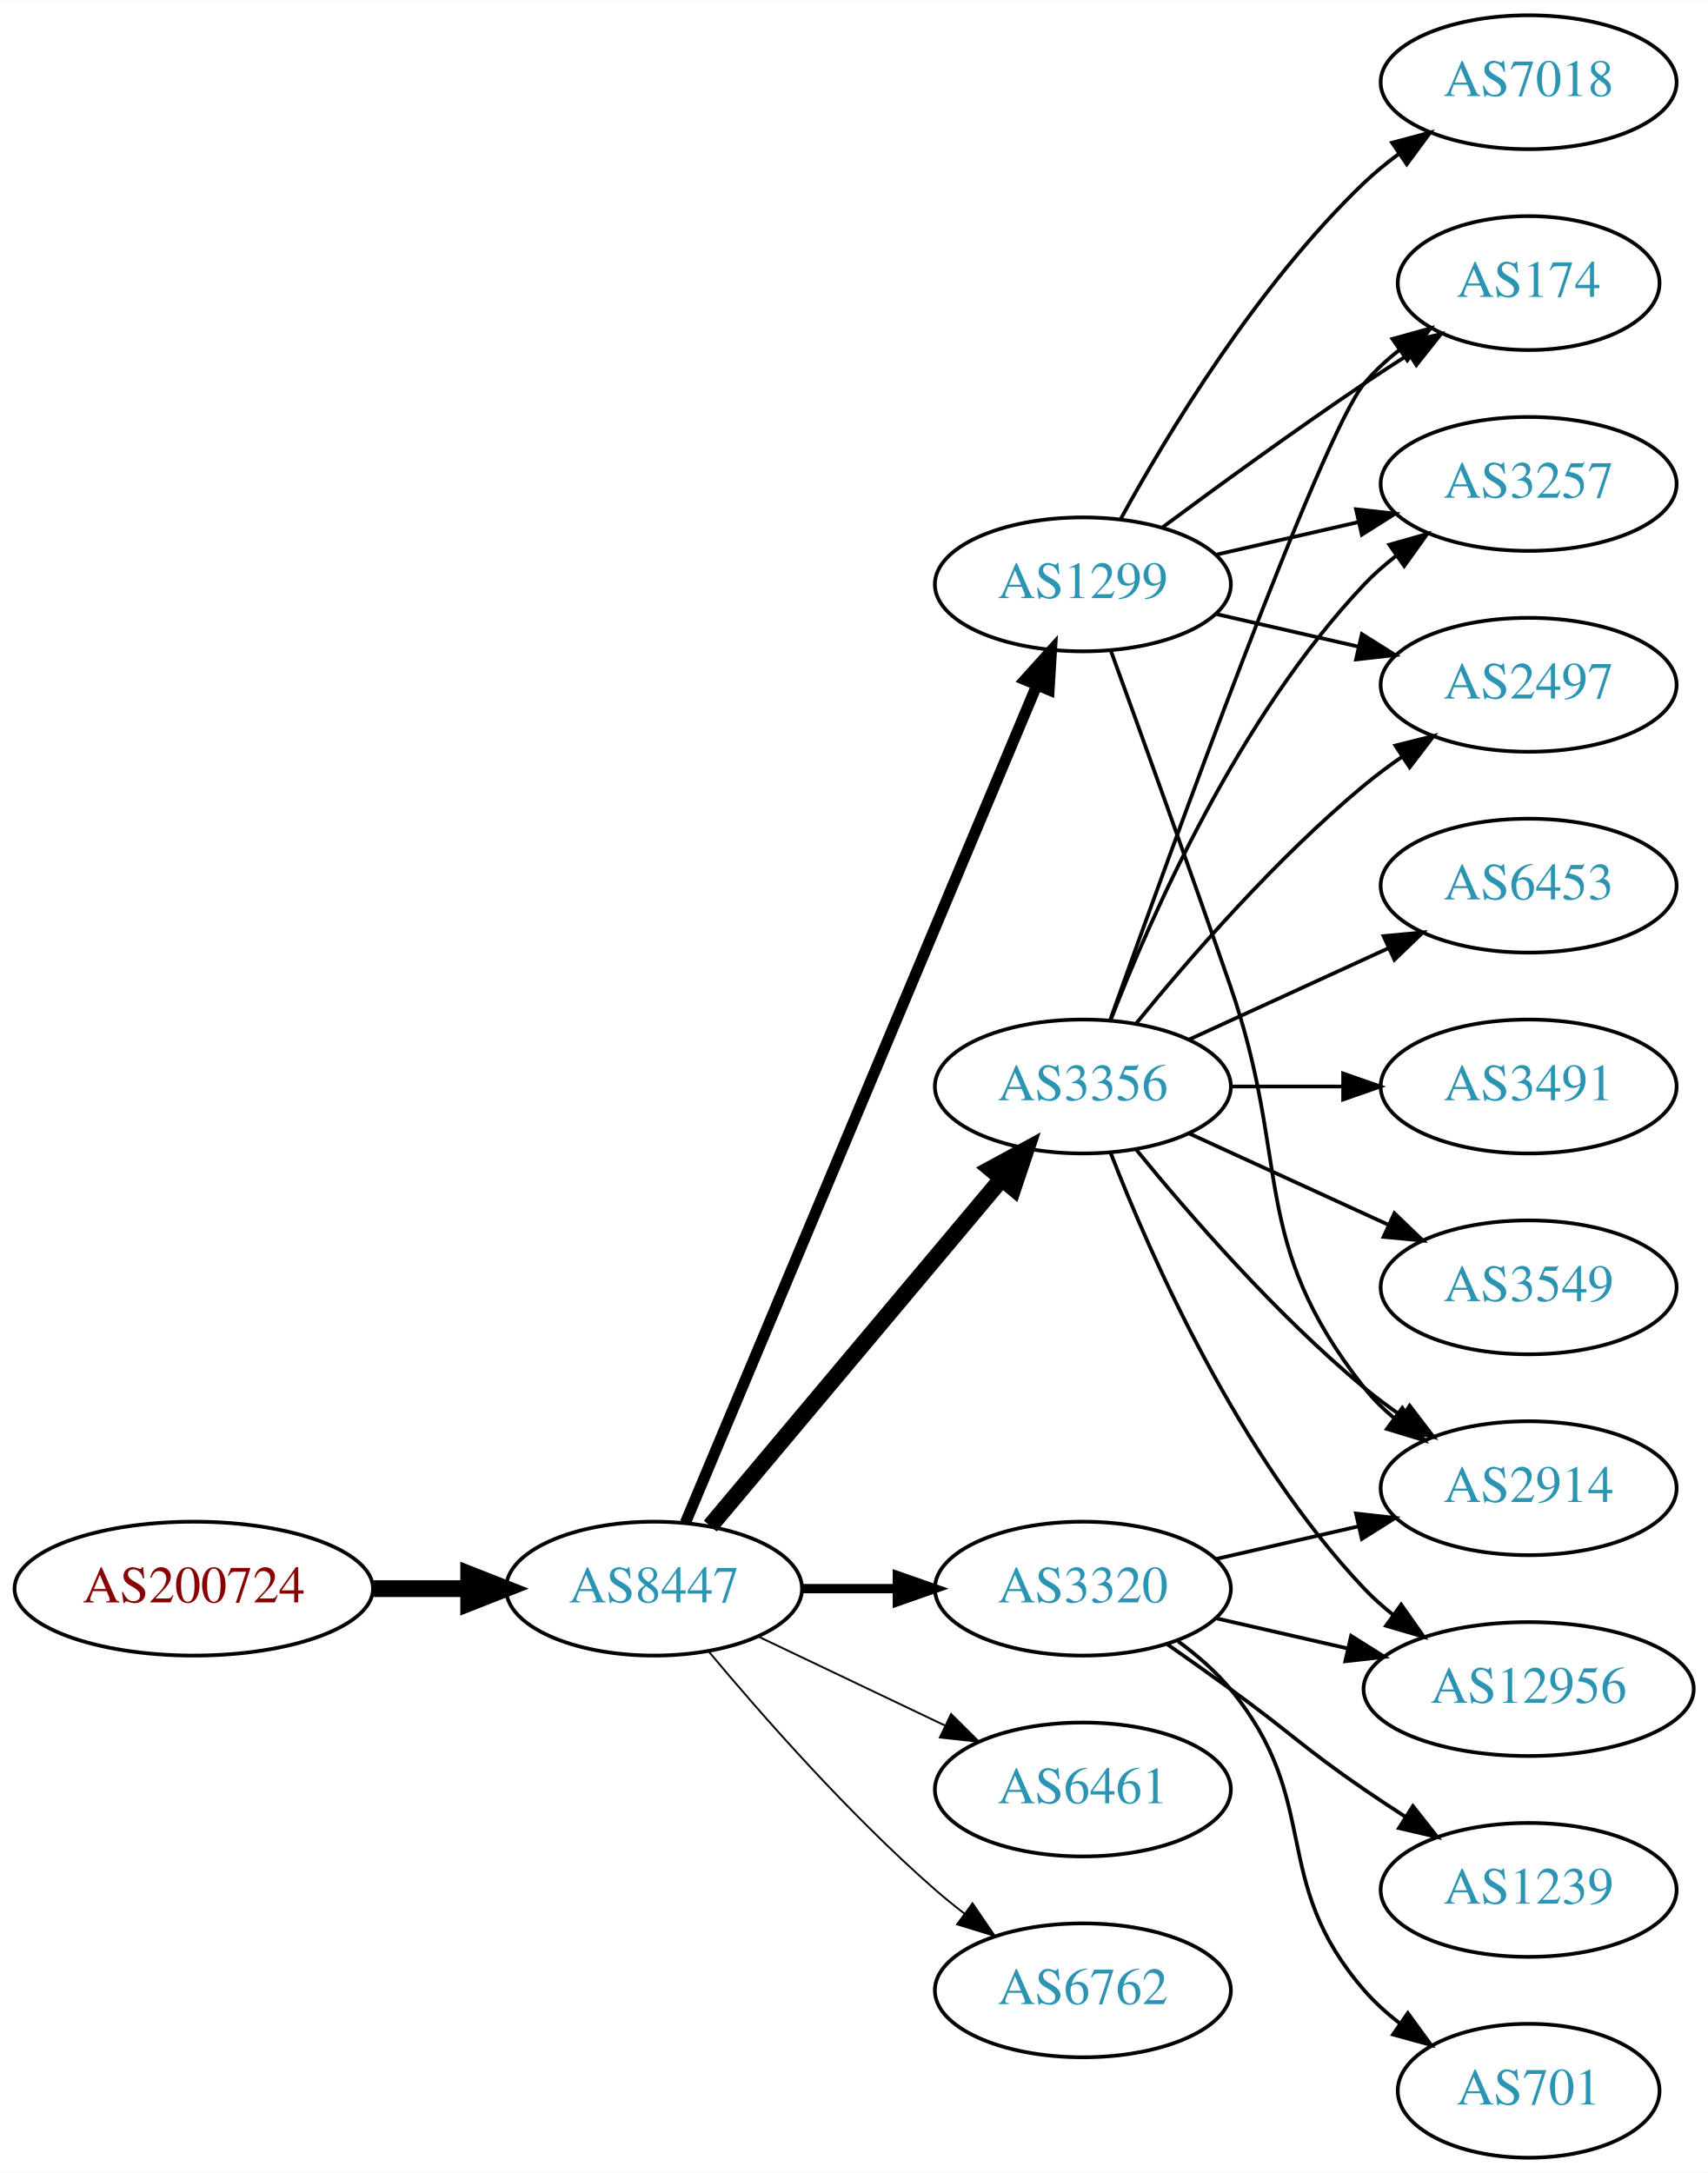
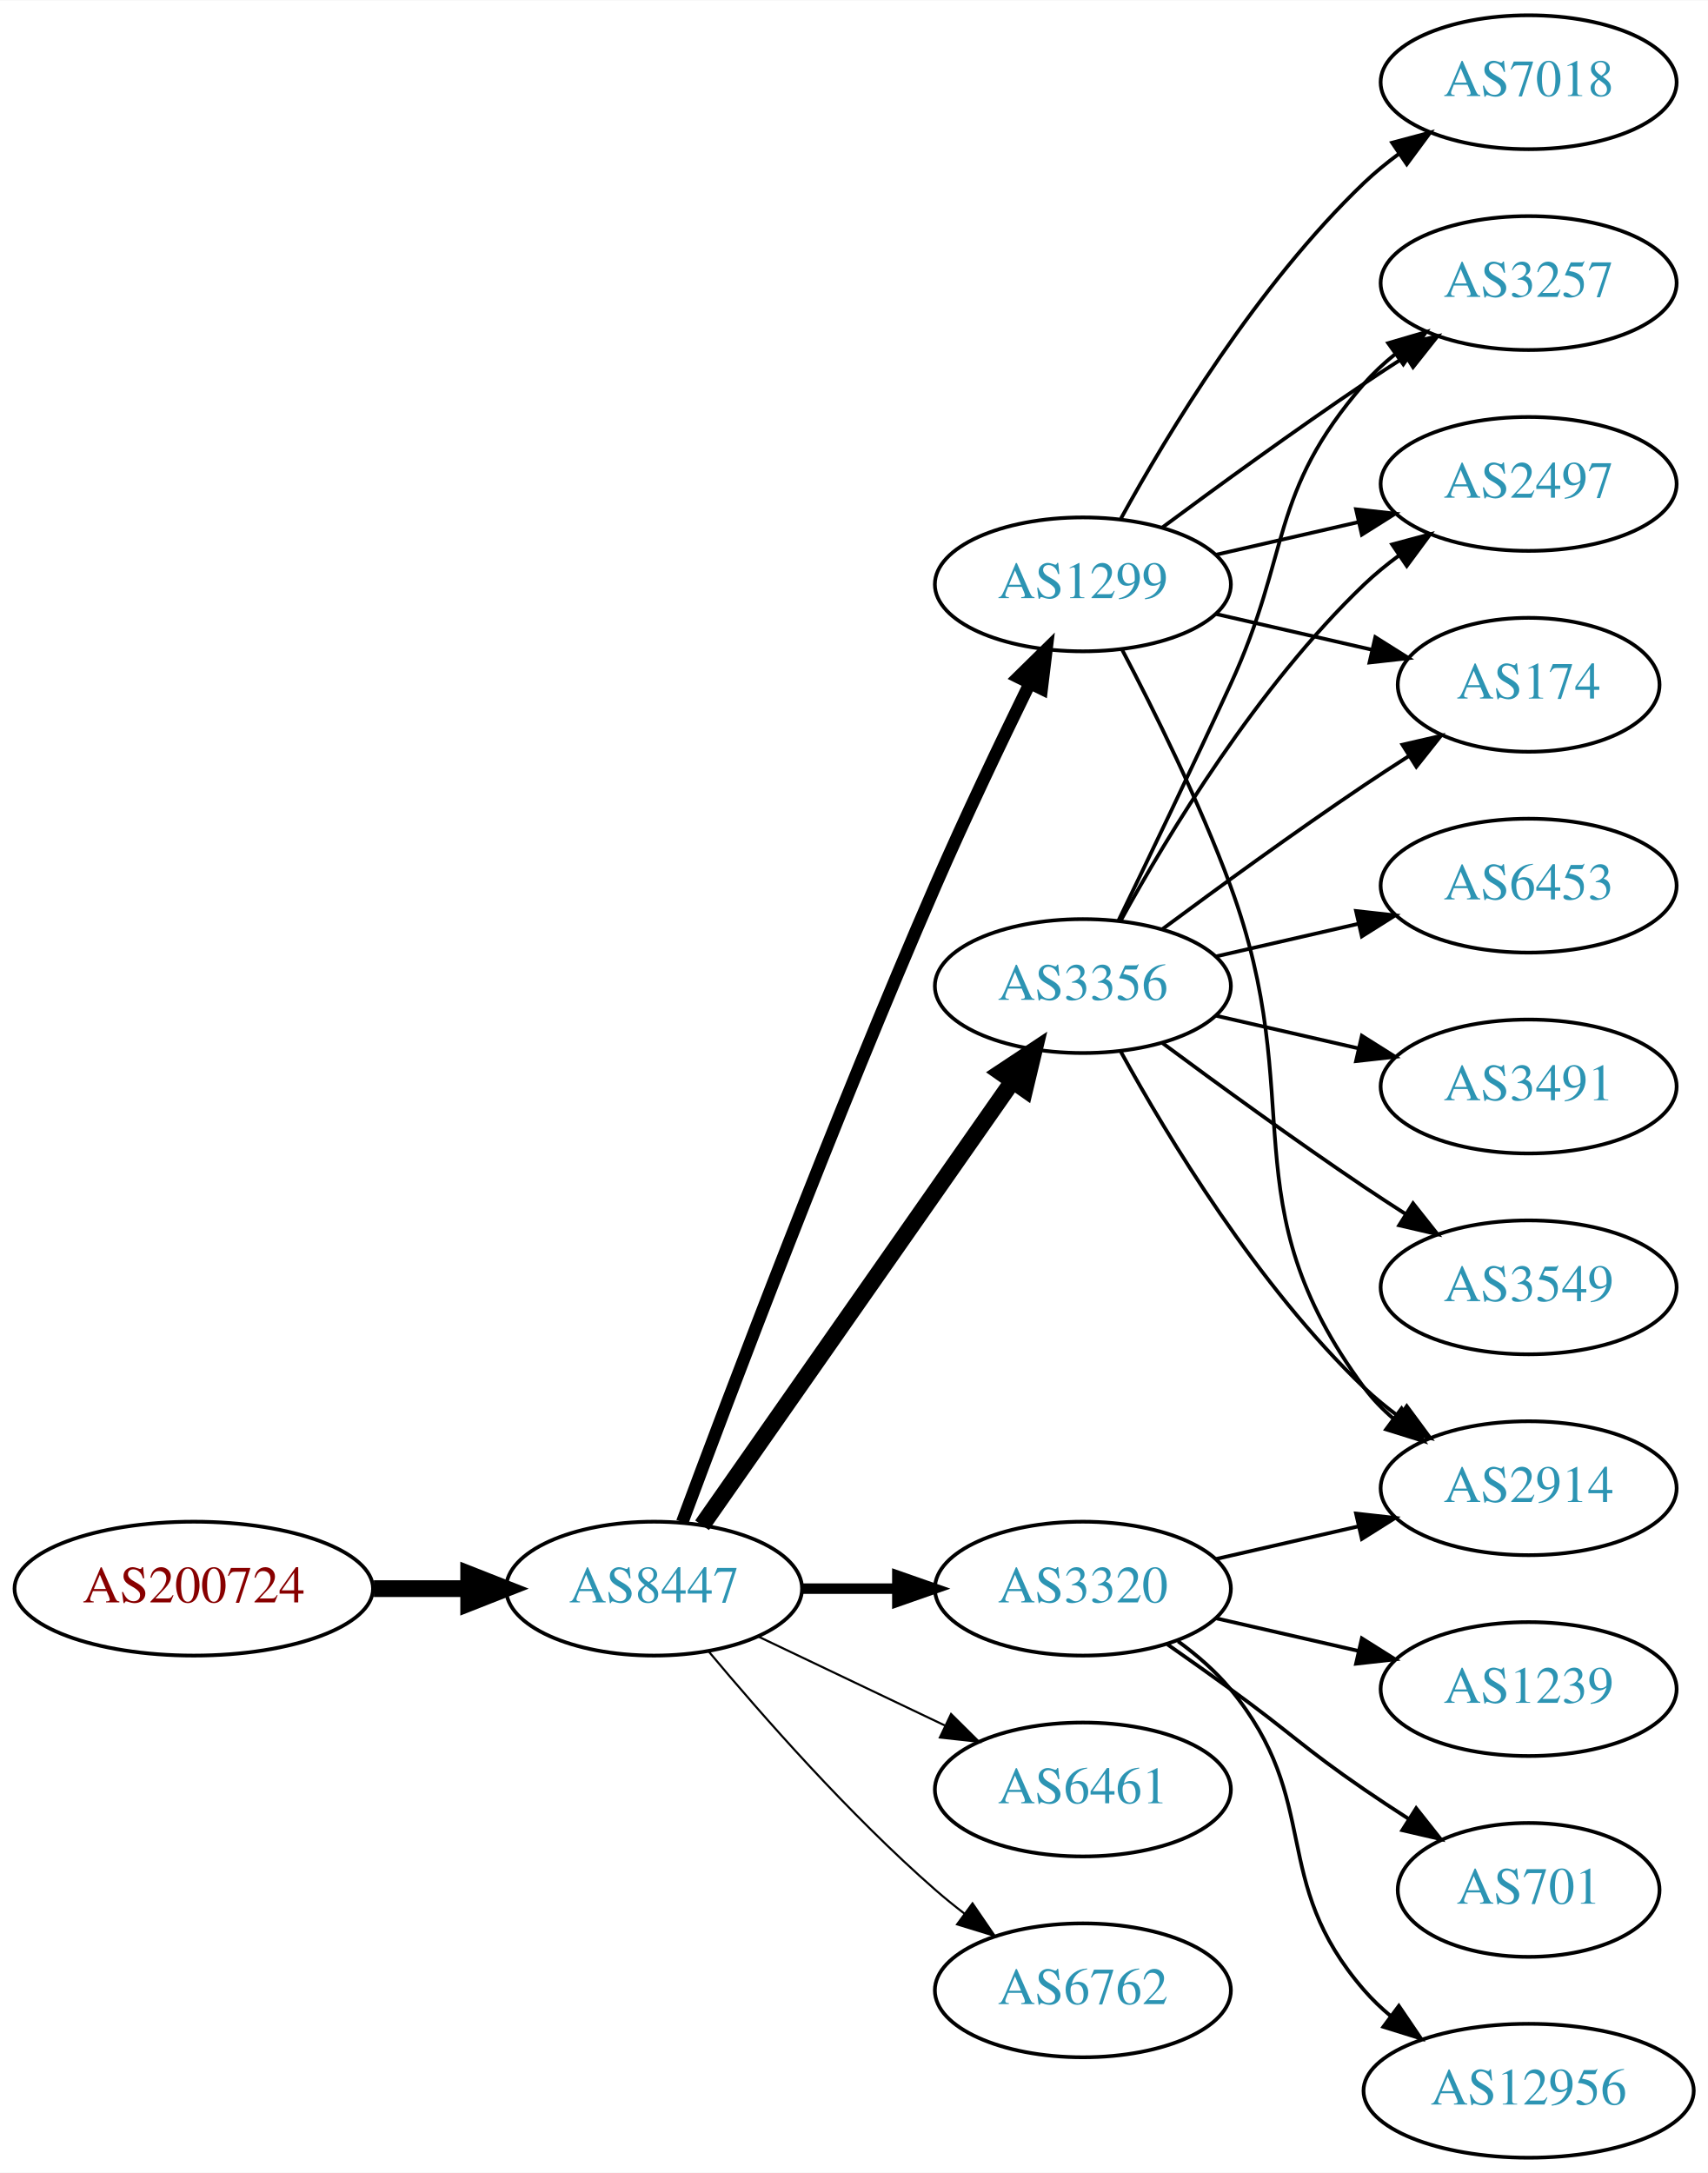
<svg xmlns="http://www.w3.org/2000/svg" xmlns:xlink="http://www.w3.org/1999/xlink" width="459pt" height="584pt" viewBox="0.00 0.00 459.17 584.00">
  <g id="graph0" class="graph" transform="scale(1 1) rotate(0) translate(4 580)">
    <polygon fill="white" stroke="none" points="-4,4 -4,-580 455.17,-580 455.17,4 -4,4" />
    <g id="node1" class="node">
      <g id="a_node1">
        <a xlink:href="/asn/200724" xlink:title="AS200724 ~ MTEL Austrija GmbH [AT]">
          <ellipse fill="#ffffff" stroke="black" cx="48.096" cy="-153" rx="48.192" ry="18" />
          <text text-anchor="middle" x="48.096" y="-149.3" font-family="Times,serif" font-size="14.00" fill="#880000">AS200724</text>
        </a>
      </g>
    </g>
    <g id="node2" class="node">
      <g id="a_node2">
        <a xlink:href="/asn/8447" xlink:title="AS8447 ~ A1 Telekom Austria AG [AT]">
          <ellipse fill="#ffffff" stroke="black" cx="171.838" cy="-153" rx="39.794" ry="18" />
          <text text-anchor="middle" x="171.838" y="-149.3" font-family="Times,serif" font-size="14.00" fill="#2c94b3">AS8447</text>
        </a>
      </g>
    </g>
    <g id="edge1" class="edge">
      <path fill="none" stroke="black" stroke-width="4.5" d="M96.513,-153C104.867,-153 113.577,-153 121.969,-153" />
      <polygon fill="black" stroke="black" stroke-width="4.5" points="122.004,-156.938 132.004,-153 122.004,-149.063 122.004,-156.938" />
    </g>
    <g id="node3" class="node">
      <g id="a_node3">
-         <a xlink:href="/asn/3356" xlink:title="AS3356 ~ Level 3 Parent, LLC [US]">
-           <ellipse fill="#ffffff" stroke="black" cx="287.131" cy="-288" rx="39.794" ry="18" />
-           <text text-anchor="middle" x="287.131" y="-284.3" font-family="Times,serif" font-size="14.00" fill="#2c94b3">AS3356</text>
+         <a xlink:href="/asn/3320" xlink:title="AS3320 ~ DTAG [DE]">
+           <ellipse fill="#ffffff" stroke="black" cx="287.131" cy="-153" rx="39.794" ry="18" />
+           <text text-anchor="middle" x="287.131" y="-149.3" font-family="Times,serif" font-size="14.00" fill="#2c94b3">AS3320</text>
        </a>
      </g>
    </g>
    <g id="edge2" class="edge">
-       <path fill="none" stroke="black" stroke-width="4.5" d="M186.958,-169.825C206.632,-193.269 242.436,-235.934 265.215,-263.076" />
-       <polygon fill="black" stroke="black" stroke-width="4.5" points="262.389,-265.834 271.833,-270.963 268.421,-260.772 262.389,-265.834" />
+       <path fill="none" stroke="black" stroke-width="2.812" d="M211.51,-153C219.713,-153 228.477,-153 237.009,-153" />
+       <polygon fill="black" stroke="black" stroke-width="2.812" points="237.248,-156.5 247.248,-153 237.248,-149.5 237.248,-156.5" />
    </g>
    <g id="node4" class="node">
      <g id="a_node4">
+         <a xlink:href="/asn/3356" xlink:title="AS3356 ~ Level 3 Parent, LLC [US]">
+           <ellipse fill="#ffffff" stroke="black" cx="287.131" cy="-315" rx="39.794" ry="18" />
+           <text text-anchor="middle" x="287.131" y="-311.3" font-family="Times,serif" font-size="14.00" fill="#2c94b3">AS3356</text>
+         </a>
+       </g>
+     </g>
+     <g id="edge3" class="edge">
+       <path fill="none" stroke="black" stroke-width="4.5" d="M184.748,-170.031C204.67,-198.517 244.859,-255.985 268.209,-289.374" />
+       <polygon fill="black" stroke="black" stroke-width="4.5" points="265.082,-291.772 274.039,-297.71 271.535,-287.258 265.082,-291.772" />
+     </g>
+     <g id="node5" class="node">
+       <g id="a_node5">
+         <a xlink:href="/asn/6461" xlink:title="AS6461 ~ Zayo Bandwidth [US]">
+           <ellipse fill="#ffffff" stroke="black" cx="287.131" cy="-99" rx="39.794" ry="18" />
+           <text text-anchor="middle" x="287.131" y="-95.3" font-family="Times,serif" font-size="14.00" fill="#2c94b3">AS6461</text>
+         </a>
+       </g>
+     </g>
+     <g id="edge4" class="edge">
+       <path fill="none" stroke="black" stroke-width="0.562" d="M199.974,-140.066C214.968,-132.919 233.789,-123.948 250.013,-116.215" />
+       <polygon fill="black" stroke="black" stroke-width="0.562" points="251.695,-119.291 259.216,-111.829 248.683,-112.972 251.695,-119.291" />
+     </g>
+     <g id="node6" class="node">
+       <g id="a_node6">
        <a xlink:href="/asn/1299" xlink:title="AS1299 ~ Telia Carrier [EU]">
          <ellipse fill="#ffffff" stroke="black" cx="287.131" cy="-423" rx="39.794" ry="18" />
          <text text-anchor="middle" x="287.131" y="-419.3" font-family="Times,serif" font-size="14.00" fill="#2c94b3">AS1299</text>
        </a>
      </g>
    </g>
-     <g id="edge3" class="edge">
-       <path fill="none" stroke="black" stroke-width="3" d="M180.271,-170.715C199.597,-216.771 251.52,-340.514 274.692,-395.739" />
-       <polygon fill="black" stroke="black" stroke-width="3" points="271.573,-397.352 278.67,-405.219 278.028,-394.644 271.573,-397.352" />
-     </g>
-     <g id="node5" class="node">
-       <g id="a_node5">
-         <a xlink:href="/asn/3320" xlink:title="AS3320 ~ DTAG [DE]">
-           <ellipse fill="#ffffff" stroke="black" cx="287.131" cy="-153" rx="39.794" ry="18" />
-           <text text-anchor="middle" x="287.131" y="-149.3" font-family="Times,serif" font-size="14.00" fill="#2c94b3">AS3320</text>
-         </a>
-       </g>
-     </g>
-     <g id="edge4" class="edge">
-       <path fill="none" stroke="black" stroke-width="2.5" d="M211.51,-153C219.713,-153 228.477,-153 237.009,-153" />
-       <polygon fill="black" stroke="black" stroke-width="2.5" points="237.248,-156.5 247.248,-153 237.248,-149.5 237.248,-156.5" />
-     </g>
-     <g id="node6" class="node">
-       <g id="a_node6">
-         <a xlink:href="/asn/6461" xlink:title="AS6461 ~ Zayo Bandwidth [US]">
-           <ellipse fill="#ffffff" stroke="black" cx="287.131" cy="-99" rx="39.794" ry="18" />
-           <text text-anchor="middle" x="287.131" y="-95.3" font-family="Times,serif" font-size="14.00" fill="#2c94b3">AS6461</text>
-         </a>
-       </g>
-     </g>
    <g id="edge5" class="edge">
-       <path fill="none" stroke="black" stroke-width="0.5" d="M199.974,-140.066C214.968,-132.919 233.789,-123.948 250.013,-116.215" />
-       <polygon fill="black" stroke="black" stroke-width="0.5" points="251.695,-119.291 259.216,-111.829 248.683,-112.972 251.695,-119.291" />
+       <path fill="none" stroke="black" stroke-width="3.375" d="M179.431,-170.887C191.975,-204.636 220.443,-279.896 247.484,-342 255.469,-360.337 265.162,-380.649 272.844,-396.346" />
+       <polygon fill="black" stroke="black" stroke-width="3.375" points="269.776,-398.039 277.333,-405.464 276.056,-394.947 269.776,-398.039" />
    </g>
    <g id="node7" class="node">
      <g id="a_node7">
        <a xlink:href="/asn/6762" xlink:title="AS6762 ~ TELECOM ITALIA SPARKLE S.p.A. [IT]">
          <ellipse fill="#ffffff" stroke="black" cx="287.131" cy="-45" rx="39.794" ry="18" />
          <text text-anchor="middle" x="287.131" y="-41.3" font-family="Times,serif" font-size="14.00" fill="#2c94b3">AS6762</text>
        </a>
      </g>
    </g>
    <g id="edge6" class="edge">
-       <path fill="none" stroke="black" stroke-width="0.5" d="M186.468,-136.183C200.751,-119.071 224.297,-92.255 247.484,-72 249.95,-69.846 252.589,-67.706 255.286,-65.628" />
-       <polygon fill="black" stroke="black" stroke-width="0.5" points="257.459,-68.375 263.44,-59.63 253.311,-62.736 257.459,-68.375" />
+       <path fill="none" stroke="black" stroke-width="0.562" d="M186.468,-136.183C200.751,-119.071 224.297,-92.255 247.484,-72 249.95,-69.846 252.589,-67.706 255.286,-65.628" />
+       <polygon fill="black" stroke="black" stroke-width="0.562" points="257.459,-68.375 263.44,-59.63 253.311,-62.736 257.459,-68.375" />
    </g>
    <g id="node8" class="node">
      <g id="a_node8">
-         <a xlink:href="/asn/174" xlink:title="AS174 ~ Cogent Communications [US]">
-           <ellipse fill="#ffffff" stroke="black" cx="406.973" cy="-504" rx="35.194" ry="18" />
-           <text text-anchor="middle" x="406.973" y="-500.3" font-family="Times,serif" font-size="14.00" fill="#2c94b3">AS174</text>
-         </a>
-       </g>
-     </g>
-     <g id="edge23" class="edge">
-       <path fill="none" stroke="black" d="M294.461,-305.86C310.302,-350.267 351.211,-463.103 362.777,-477 365.514,-480.288 368.759,-483.298 372.223,-486.017" />
-       <polygon fill="black" stroke="black" points="370.358,-488.983 380.564,-491.827 374.359,-483.239 370.358,-488.983" />
-     </g>
-     <g id="node10" class="node">
-       <g id="a_node10">
        <a xlink:href="/asn/2914" xlink:title="AS2914 ~ NTT America, Inc. [US]">
          <ellipse fill="#ffffff" stroke="black" cx="406.973" cy="-180" rx="39.794" ry="18" />
          <text text-anchor="middle" x="406.973" y="-176.3" font-family="Times,serif" font-size="14.00" fill="#2c94b3">AS2914</text>
        </a>
      </g>
    </g>
-     <g id="edge20" class="edge">
-       <path fill="none" stroke="black" d="M301.55,-270.935C315.665,-253.625 339.079,-226.655 362.777,-207 365.994,-204.332 369.494,-201.73 373.065,-199.259" />
-       <polygon fill="black" stroke="black" points="374.988,-202.183 381.421,-193.764 371.143,-196.334 374.988,-202.183" />
+     <g id="edge7" class="edge">
+       <path fill="none" stroke="black" d="M322.85,-160.955C334.85,-163.704 348.471,-166.825 361.164,-169.733" />
+       <polygon fill="black" stroke="black" points="360.566,-173.187 371.095,-172.009 362.129,-166.364 360.566,-173.187" />
+     </g>
+     <g id="node9" class="node">
+       <g id="a_node9">
+         <a xlink:href="/asn/1239" xlink:title="AS1239 ~ Sprint [US]">
+           <ellipse fill="#ffffff" stroke="black" cx="406.973" cy="-126" rx="39.794" ry="18" />
+           <text text-anchor="middle" x="406.973" y="-122.3" font-family="Times,serif" font-size="14.00" fill="#2c94b3">AS1239</text>
+         </a>
+       </g>
+     </g>
+     <g id="edge8" class="edge">
+       <path fill="none" stroke="black" d="M322.85,-145.045C334.85,-142.296 348.471,-139.175 361.164,-136.267" />
+       <polygon fill="black" stroke="black" points="362.129,-139.636 371.095,-133.991 360.566,-132.813 362.129,-139.636" />
+     </g>
+     <g id="node10" class="node">
+       <g id="a_node10">
+         <a xlink:href="/asn/701" xlink:title="AS701 ~ UUNET [US]">
+           <ellipse fill="#ffffff" stroke="black" cx="406.973" cy="-72" rx="35.194" ry="18" />
+           <text text-anchor="middle" x="406.973" y="-68.3" font-family="Times,serif" font-size="14.00" fill="#2c94b3">AS701</text>
+         </a>
+       </g>
+     </g>
+     <g id="edge9" class="edge">
+       <path fill="none" stroke="black" d="M309.888,-137.991C315.422,-134.121 321.341,-129.936 326.777,-126 342.977,-114.271 346.283,-110.311 362.777,-99 366.572,-96.398 370.609,-93.738 374.633,-91.151" />
+       <polygon fill="black" stroke="black" points="376.739,-93.96 383.32,-85.657 372.998,-88.044 376.739,-93.96" />
    </g>
    <g id="node11" class="node">
      <g id="a_node11">
-         <a xlink:href="/asn/3257" xlink:title="AS3257 ~ GTT [DE]">
-           <ellipse fill="#ffffff" stroke="black" cx="406.973" cy="-450" rx="39.794" ry="18" />
-           <text text-anchor="middle" x="406.973" y="-446.3" font-family="Times,serif" font-size="14.00" fill="#2c94b3">AS3257</text>
-         </a>
-       </g>
-     </g>
-     <g id="edge19" class="edge">
-       <path fill="none" stroke="black" d="M294.654,-305.994C305.404,-333.728 329.062,-387.429 362.777,-423 365.363,-425.728 368.281,-428.294 371.349,-430.677" />
-       <polygon fill="black" stroke="black" points="369.503,-433.658 379.697,-436.543 373.527,-427.93 369.503,-433.658" />
+         <a xlink:href="/asn/12956" xlink:title="AS12956 ~ TELXIUS [ES]">
+           <ellipse fill="#ffffff" stroke="black" cx="406.973" cy="-18" rx="44.393" ry="18" />
+           <text text-anchor="middle" x="406.973" y="-14.3" font-family="Times,serif" font-size="14.00" fill="#2c94b3">AS12956</text>
+         </a>
+       </g>
+     </g>
+     <g id="edge10" class="edge">
+       <path fill="none" stroke="black" d="M312.712,-138.844C317.806,-135.128 322.82,-130.799 326.777,-126 351.842,-95.606 336.943,-74.742 362.777,-45 364.923,-42.53 367.351,-40.209 369.935,-38.047" />
+       <polygon fill="black" stroke="black" points="372.08,-40.813 378.026,-32.044 367.909,-35.192 372.08,-40.813" />
+     </g>
+     <g id="edge16" class="edge">
+       <path fill="none" stroke="black" d="M297.372,-297.287C309.918,-274.439 334.095,-234.389 362.777,-207 365.646,-204.261 368.834,-201.653 372.144,-199.215" />
+       <polygon fill="black" stroke="black" points="374.207,-202.044 380.503,-193.523 370.267,-196.258 374.207,-202.044" />
    </g>
    <g id="node12" class="node">
      <g id="a_node12">
-         <a xlink:href="/asn/2497" xlink:title="AS2497 ~ Internet Initiative Japan Inc. [JP]">
-           <ellipse fill="#ffffff" stroke="black" cx="406.973" cy="-396" rx="39.794" ry="18" />
-           <text text-anchor="middle" x="406.973" y="-392.3" font-family="Times,serif" font-size="14.00" fill="#2c94b3">AS2497</text>
-         </a>
-       </g>
-     </g>
-     <g id="edge18" class="edge">
-       <path fill="none" stroke="black" d="M301.55,-305.065C315.665,-322.375 339.079,-349.345 362.777,-369 365.994,-371.668 369.494,-374.27 373.065,-376.741" />
-       <polygon fill="black" stroke="black" points="371.143,-379.666 381.421,-382.236 374.988,-373.817 371.143,-379.666" />
-     </g>
-     <g id="node15" class="node">
-       <g id="a_node15">
-         <a xlink:href="/asn/12956" xlink:title="AS12956 ~ TELXIUS [ES]">
-           <ellipse fill="#ffffff" stroke="black" cx="406.973" cy="-126" rx="44.393" ry="18" />
-           <text text-anchor="middle" x="406.973" y="-122.3" font-family="Times,serif" font-size="14.00" fill="#2c94b3">AS12956</text>
-         </a>
-       </g>
-     </g>
-     <g id="edge16" class="edge">
-       <path fill="none" stroke="black" d="M294.654,-270.006C305.404,-242.272 329.062,-188.571 362.777,-153 365.162,-150.485 367.828,-148.107 370.634,-145.883" />
-       <polygon fill="black" stroke="black" points="372.703,-148.707 378.796,-140.039 368.628,-143.015 372.703,-148.707" />
-     </g>
-     <g id="node16" class="node">
-       <g id="a_node16">
+         <a xlink:href="/asn/3257" xlink:title="AS3257 ~ GTT [DE]">
+           <ellipse fill="#ffffff" stroke="black" cx="406.973" cy="-504" rx="39.794" ry="18" />
+           <text text-anchor="middle" x="406.973" y="-500.3" font-family="Times,serif" font-size="14.00" fill="#2c94b3">AS3257</text>
+         </a>
+       </g>
+     </g>
+     <g id="edge11" class="edge">
+       <path fill="none" stroke="black" d="M296.712,-332.633C304.636,-348.998 316.672,-374.065 326.777,-396 343.261,-431.781 336.943,-447.258 362.777,-477 365.242,-479.838 368.079,-482.477 371.097,-484.906" />
+       <polygon fill="black" stroke="black" points="369.207,-487.858 379.375,-490.836 373.283,-482.167 369.207,-487.858" />
+     </g>
+     <g id="node13" class="node">
+       <g id="a_node13">
        <a xlink:href="/asn/3491" xlink:title="AS3491 ~ PCCW Global, Inc. [US]">
          <ellipse fill="#ffffff" stroke="black" cx="406.973" cy="-288" rx="39.794" ry="18" />
          <text text-anchor="middle" x="406.973" y="-284.3" font-family="Times,serif" font-size="14.00" fill="#2c94b3">AS3491</text>
        </a>
      </g>
    </g>
-     <g id="edge17" class="edge">
-       <path fill="none" stroke="black" d="M327.044,-288C336.597,-288 346.947,-288 356.909,-288" />
-       <polygon fill="black" stroke="black" points="357.102,-291.5 367.102,-288 357.102,-284.5 357.102,-291.5" />
-     </g>
-     <g id="node17" class="node">
-       <g id="a_node17">
+     <g id="edge12" class="edge">
+       <path fill="none" stroke="black" d="M322.85,-307.045C334.85,-304.296 348.471,-301.175 361.164,-298.267" />
+       <polygon fill="black" stroke="black" points="362.129,-301.636 371.095,-295.991 360.566,-294.813 362.129,-301.636" />
+     </g>
+     <g id="node14" class="node">
+       <g id="a_node14">
        <a xlink:href="/asn/3549" xlink:title="AS3549 ~ Level 3 Parent, LLC [US]">
          <ellipse fill="#ffffff" stroke="black" cx="406.973" cy="-234" rx="39.794" ry="18" />
          <text text-anchor="middle" x="406.973" y="-230.3" font-family="Times,serif" font-size="14.00" fill="#2c94b3">AS3549</text>
        </a>
      </g>
    </g>
-     <g id="edge21" class="edge">
-       <path fill="none" stroke="black" d="M315.76,-275.339C331.717,-268.027 351.987,-258.739 369.27,-250.819" />
-       <polygon fill="black" stroke="black" points="370.885,-253.929 378.518,-246.581 367.969,-247.565 370.885,-253.929" />
-     </g>
-     <g id="node18" class="node">
-       <g id="a_node18">
+     <g id="edge13" class="edge">
+       <path fill="none" stroke="black" d="M308.461,-299.723C323.324,-288.696 344.068,-273.593 362.777,-261 366.326,-258.611 370.077,-256.161 373.825,-253.758" />
+       <polygon fill="black" stroke="black" points="375.893,-256.591 382.474,-248.288 372.151,-250.675 375.893,-256.591" />
+     </g>
+     <g id="node15" class="node">
+       <g id="a_node15">
+         <a xlink:href="/asn/2497" xlink:title="AS2497 ~ Internet Initiative Japan Inc. [JP]">
+           <ellipse fill="#ffffff" stroke="black" cx="406.973" cy="-450" rx="39.794" ry="18" />
+           <text text-anchor="middle" x="406.973" y="-446.3" font-family="Times,serif" font-size="14.00" fill="#2c94b3">AS2497</text>
+         </a>
+       </g>
+     </g>
+     <g id="edge14" class="edge">
+       <path fill="none" stroke="black" d="M297.372,-332.713C309.918,-355.561 334.095,-395.611 362.777,-423 365.646,-425.739 368.834,-428.347 372.144,-430.785" />
+       <polygon fill="black" stroke="black" points="370.267,-433.742 380.503,-436.477 374.207,-427.956 370.267,-433.742" />
+     </g>
+     <g id="node16" class="node">
+       <g id="a_node16">
+         <a xlink:href="/asn/174" xlink:title="AS174 ~ Cogent Communications [US]">
+           <ellipse fill="#ffffff" stroke="black" cx="406.973" cy="-396" rx="35.194" ry="18" />
+           <text text-anchor="middle" x="406.973" y="-392.3" font-family="Times,serif" font-size="14.00" fill="#2c94b3">AS174</text>
+         </a>
+       </g>
+     </g>
+     <g id="edge15" class="edge">
+       <path fill="none" stroke="black" d="M308.461,-330.277C323.324,-341.304 344.068,-356.407 362.777,-369 366.595,-371.569 370.645,-374.21 374.675,-376.786" />
+       <polygon fill="black" stroke="black" points="373.044,-379.895 383.369,-382.271 376.779,-373.975 373.044,-379.895" />
+     </g>
+     <g id="node17" class="node">
+       <g id="a_node17">
        <a xlink:href="/asn/6453" xlink:title="AS6453 ~ TATA COMMUNICATIONS (AMERICA) INC [US]">
          <ellipse fill="#ffffff" stroke="black" cx="406.973" cy="-342" rx="39.794" ry="18" />
          <text text-anchor="middle" x="406.973" y="-338.3" font-family="Times,serif" font-size="14.00" fill="#2c94b3">AS6453</text>
        </a>
      </g>
    </g>
+     <g id="edge17" class="edge">
+       <path fill="none" stroke="black" d="M322.85,-322.955C334.85,-325.704 348.471,-328.825 361.164,-331.733" />
+       <polygon fill="black" stroke="black" points="360.566,-335.187 371.095,-334.009 362.129,-328.364 360.566,-335.187" />
+     </g>
+     <g id="edge20" class="edge">
+       <path fill="none" stroke="black" d="M297.698,-405.394C306.184,-389.255 318.485,-364.516 326.777,-342 348.239,-283.73 325.874,-256.941 362.777,-207 365.011,-203.977 367.694,-201.214 370.615,-198.707" />
+       <polygon fill="black" stroke="black" points="372.81,-201.437 378.758,-192.669 368.64,-195.814 372.81,-201.437" />
+     </g>
+     <g id="edge21" class="edge">
+       <path fill="none" stroke="black" d="M308.461,-438.277C323.324,-449.304 344.068,-464.407 362.777,-477 366.326,-479.389 370.077,-481.839 373.825,-484.242" />
+       <polygon fill="black" stroke="black" points="372.151,-487.325 382.474,-489.712 375.893,-481.409 372.151,-487.325" />
+     </g>
    <g id="edge22" class="edge">
-       <path fill="none" stroke="black" d="M315.76,-300.661C331.717,-307.973 351.987,-317.261 369.27,-325.181" />
-       <polygon fill="black" stroke="black" points="367.969,-328.435 378.518,-329.419 370.885,-322.071 367.969,-328.435" />
-     </g>
-     <g id="edge7" class="edge">
-       <path fill="none" stroke="black" d="M308.461,-438.277C323.324,-449.304 344.068,-464.407 362.777,-477 366.595,-479.569 370.645,-482.21 374.675,-484.786" />
-       <polygon fill="black" stroke="black" points="373.044,-487.895 383.369,-490.271 376.779,-481.975 373.044,-487.895" />
-     </g>
-     <g id="node9" class="node">
-       <g id="a_node9">
+       <path fill="none" stroke="black" d="M322.85,-430.955C334.85,-433.704 348.471,-436.825 361.164,-439.733" />
+       <polygon fill="black" stroke="black" points="360.566,-443.187 371.095,-442.009 362.129,-436.364 360.566,-443.187" />
+     </g>
+     <g id="edge18" class="edge">
+       <path fill="none" stroke="black" d="M322.85,-415.045C335.943,-412.045 350.965,-408.604 364.606,-405.478" />
+       <polygon fill="black" stroke="black" points="365.747,-408.807 374.713,-403.162 364.184,-401.984 365.747,-408.807" />
+     </g>
+     <g id="node18" class="node">
+       <g id="a_node18">
        <a xlink:href="/asn/7018" xlink:title="AS7018 ~ AT&amp;T Services, Inc. [US]">
          <ellipse fill="#ffffff" stroke="black" cx="406.973" cy="-558" rx="39.794" ry="18" />
          <text text-anchor="middle" x="406.973" y="-554.3" font-family="Times,serif" font-size="14.00" fill="#2c94b3">AS7018</text>
        </a>
      </g>
    </g>
-     <g id="edge8" class="edge">
+     <g id="edge19" class="edge">
      <path fill="none" stroke="black" d="M297.372,-440.713C309.918,-463.561 334.095,-503.611 362.777,-531 365.646,-533.739 368.834,-536.347 372.144,-538.785" />
      <polygon fill="black" stroke="black" points="370.267,-541.742 380.503,-544.477 374.207,-535.956 370.267,-541.742" />
    </g>
-     <g id="edge9" class="edge">
-       <path fill="none" stroke="black" d="M294.679,-405.079C302.464,-383.688 315.786,-346.81 326.777,-315 343.302,-267.178 331.479,-246.754 362.777,-207 365.102,-204.047 367.846,-201.33 370.805,-198.853" />
-       <polygon fill="black" stroke="black" points="372.998,-201.585 379.002,-192.855 368.865,-195.936 372.998,-201.585" />
-     </g>
-     <g id="edge10" class="edge">
-       <path fill="none" stroke="black" d="M322.85,-430.955C334.85,-433.704 348.471,-436.825 361.164,-439.733" />
-       <polygon fill="black" stroke="black" points="360.566,-443.187 371.095,-442.009 362.129,-436.364 360.566,-443.187" />
-     </g>
-     <g id="edge11" class="edge">
-       <path fill="none" stroke="black" d="M322.85,-415.045C334.85,-412.296 348.471,-409.175 361.164,-406.267" />
-       <polygon fill="black" stroke="black" points="362.129,-409.636 371.095,-403.991 360.566,-402.813 362.129,-409.636" />
-     </g>
-     <g id="edge12" class="edge">
-       <path fill="none" stroke="black" d="M322.85,-160.955C334.85,-163.704 348.471,-166.825 361.164,-169.733" />
-       <polygon fill="black" stroke="black" points="360.566,-173.187 371.095,-172.009 362.129,-166.364 360.566,-173.187" />
-     </g>
-     <g id="node13" class="node">
-       <g id="a_node13">
-         <a xlink:href="/asn/701" xlink:title="AS701 ~ UUNET [US]">
-           <ellipse fill="#ffffff" stroke="black" cx="406.973" cy="-18" rx="35.194" ry="18" />
-           <text text-anchor="middle" x="406.973" y="-14.3" font-family="Times,serif" font-size="14.00" fill="#2c94b3">AS701</text>
-         </a>
-       </g>
-     </g>
-     <g id="edge13" class="edge">
-       <path fill="none" stroke="black" d="M312.712,-138.844C317.806,-135.128 322.82,-130.799 326.777,-126 351.842,-95.606 336.943,-74.742 362.777,-45 365.583,-41.77 368.87,-38.797 372.358,-36.098" />
-       <polygon fill="black" stroke="black" points="374.492,-38.878 380.725,-30.31 370.51,-33.121 374.492,-38.878" />
-     </g>
-     <g id="node14" class="node">
-       <g id="a_node14">
-         <a xlink:href="/asn/1239" xlink:title="AS1239 ~ Sprint [US]">
-           <ellipse fill="#ffffff" stroke="black" cx="406.973" cy="-72" rx="39.794" ry="18" />
-           <text text-anchor="middle" x="406.973" y="-68.3" font-family="Times,serif" font-size="14.00" fill="#2c94b3">AS1239</text>
-         </a>
-       </g>
-     </g>
-     <g id="edge14" class="edge">
-       <path fill="none" stroke="black" d="M309.888,-137.991C315.422,-134.121 321.341,-129.936 326.777,-126 342.977,-114.271 346.283,-110.311 362.777,-99 366.306,-96.581 370.043,-94.111 373.784,-91.698" />
-       <polygon fill="black" stroke="black" points="375.856,-94.528 382.425,-86.216 372.106,-88.618 375.856,-94.528" />
-     </g>
-     <g id="edge15" class="edge">
-       <path fill="none" stroke="black" d="M322.85,-145.045C333.989,-142.493 346.524,-139.621 358.417,-136.896" />
-       <polygon fill="black" stroke="black" points="359.246,-140.297 368.211,-134.652 357.682,-133.474 359.246,-140.297" />
-     </g>
  </g>
</svg>
